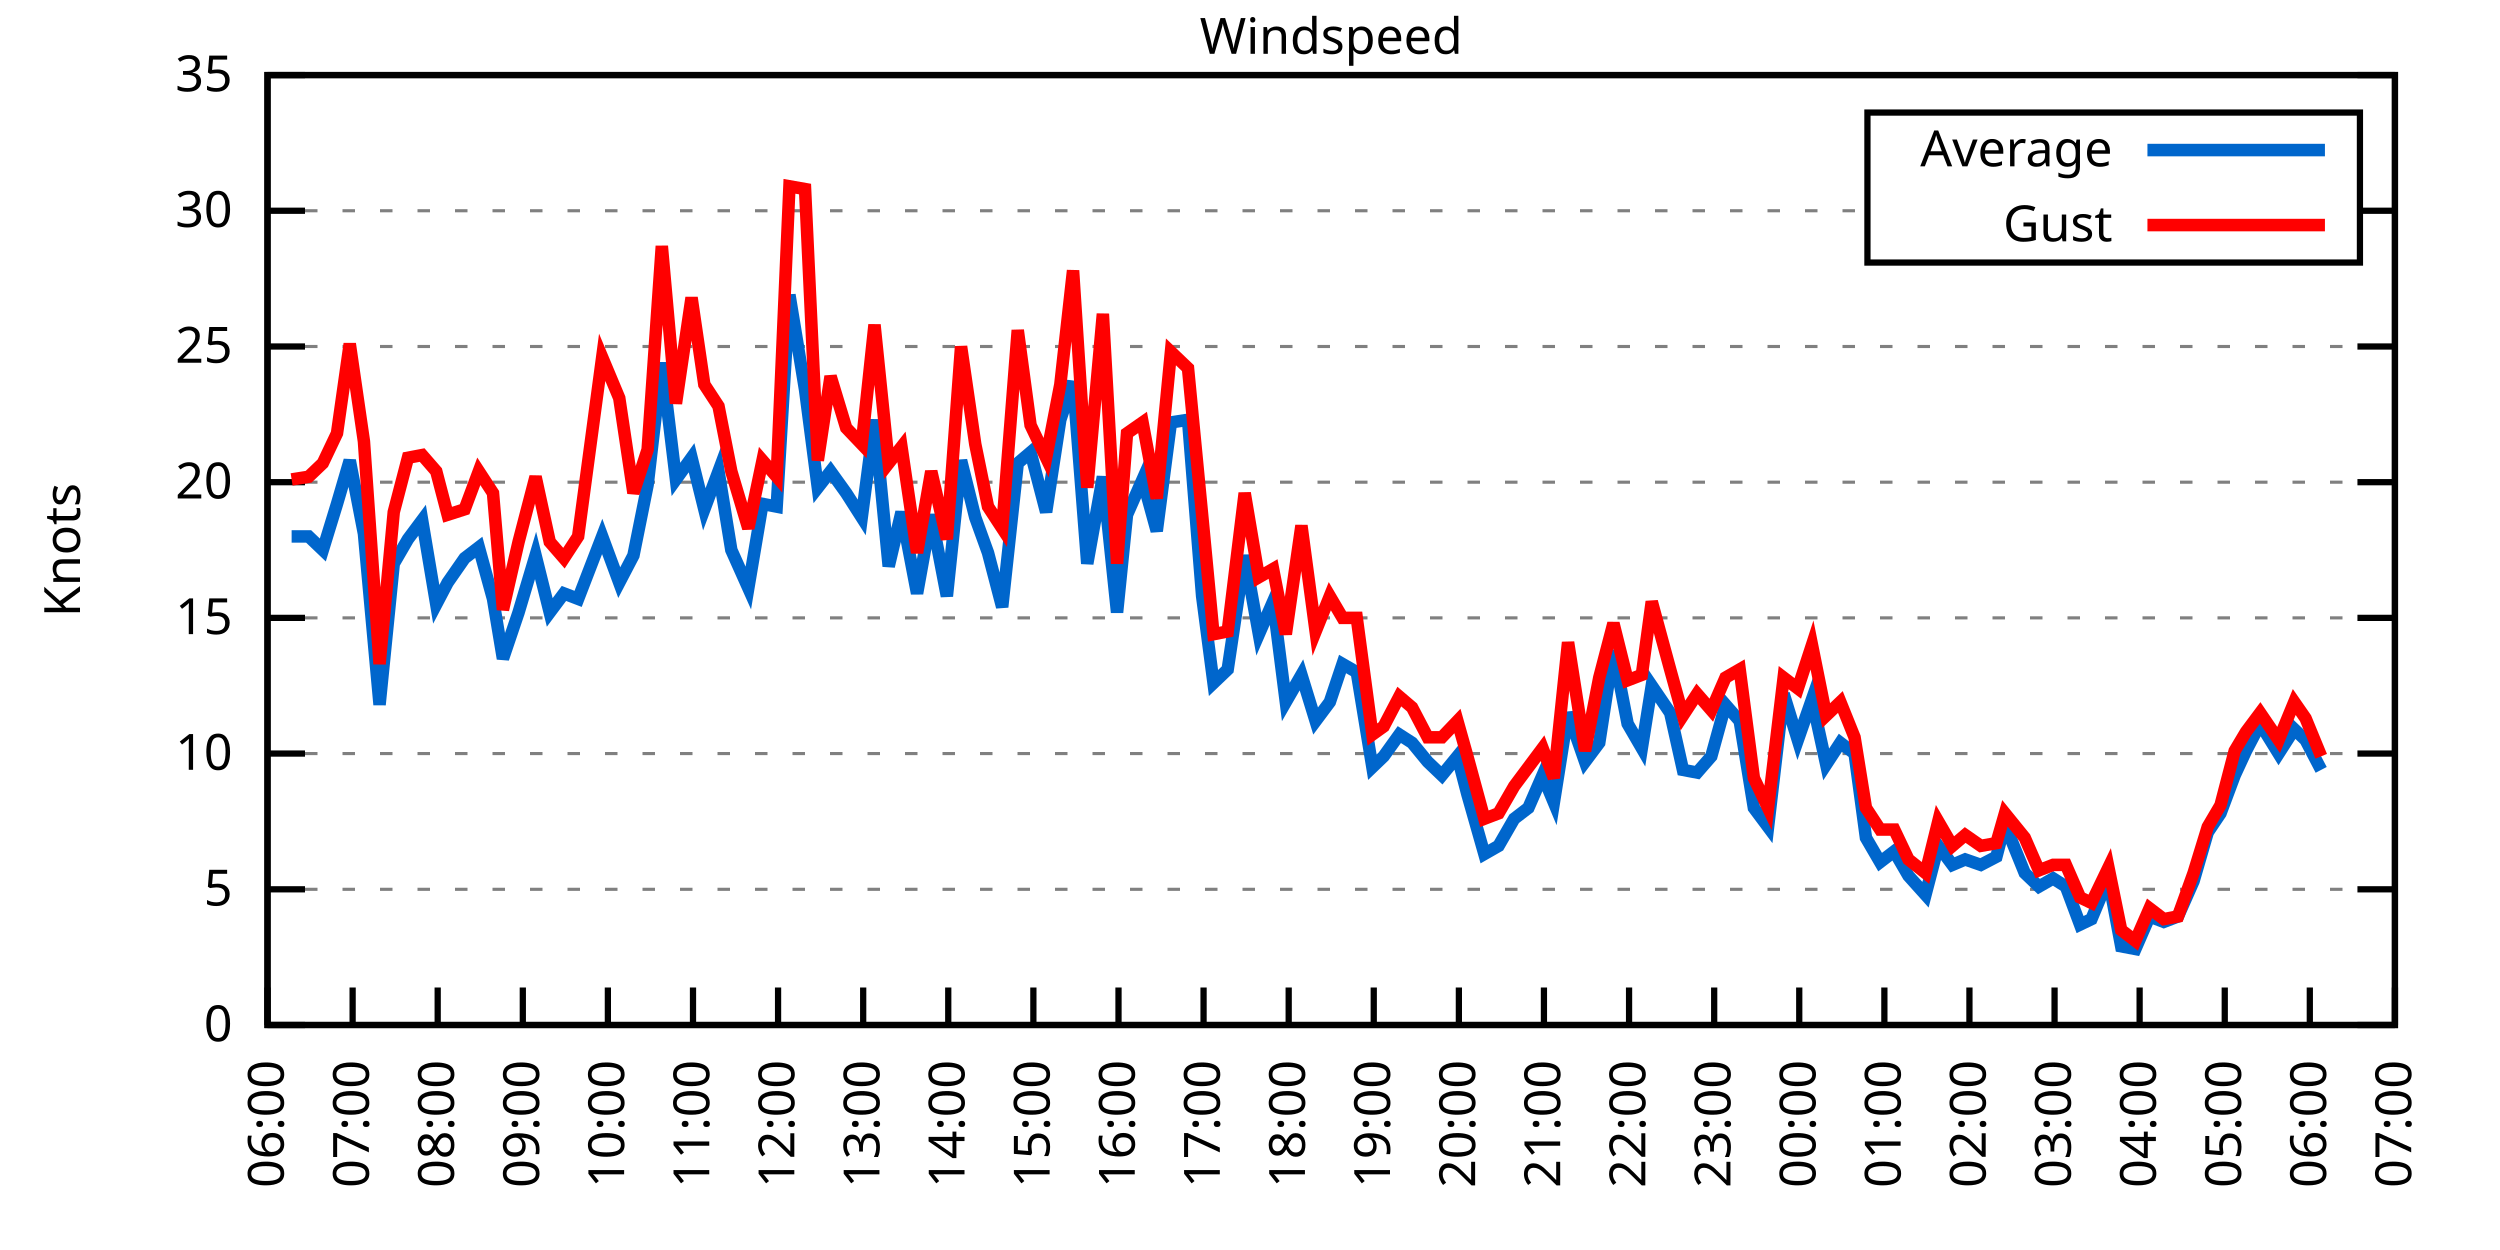
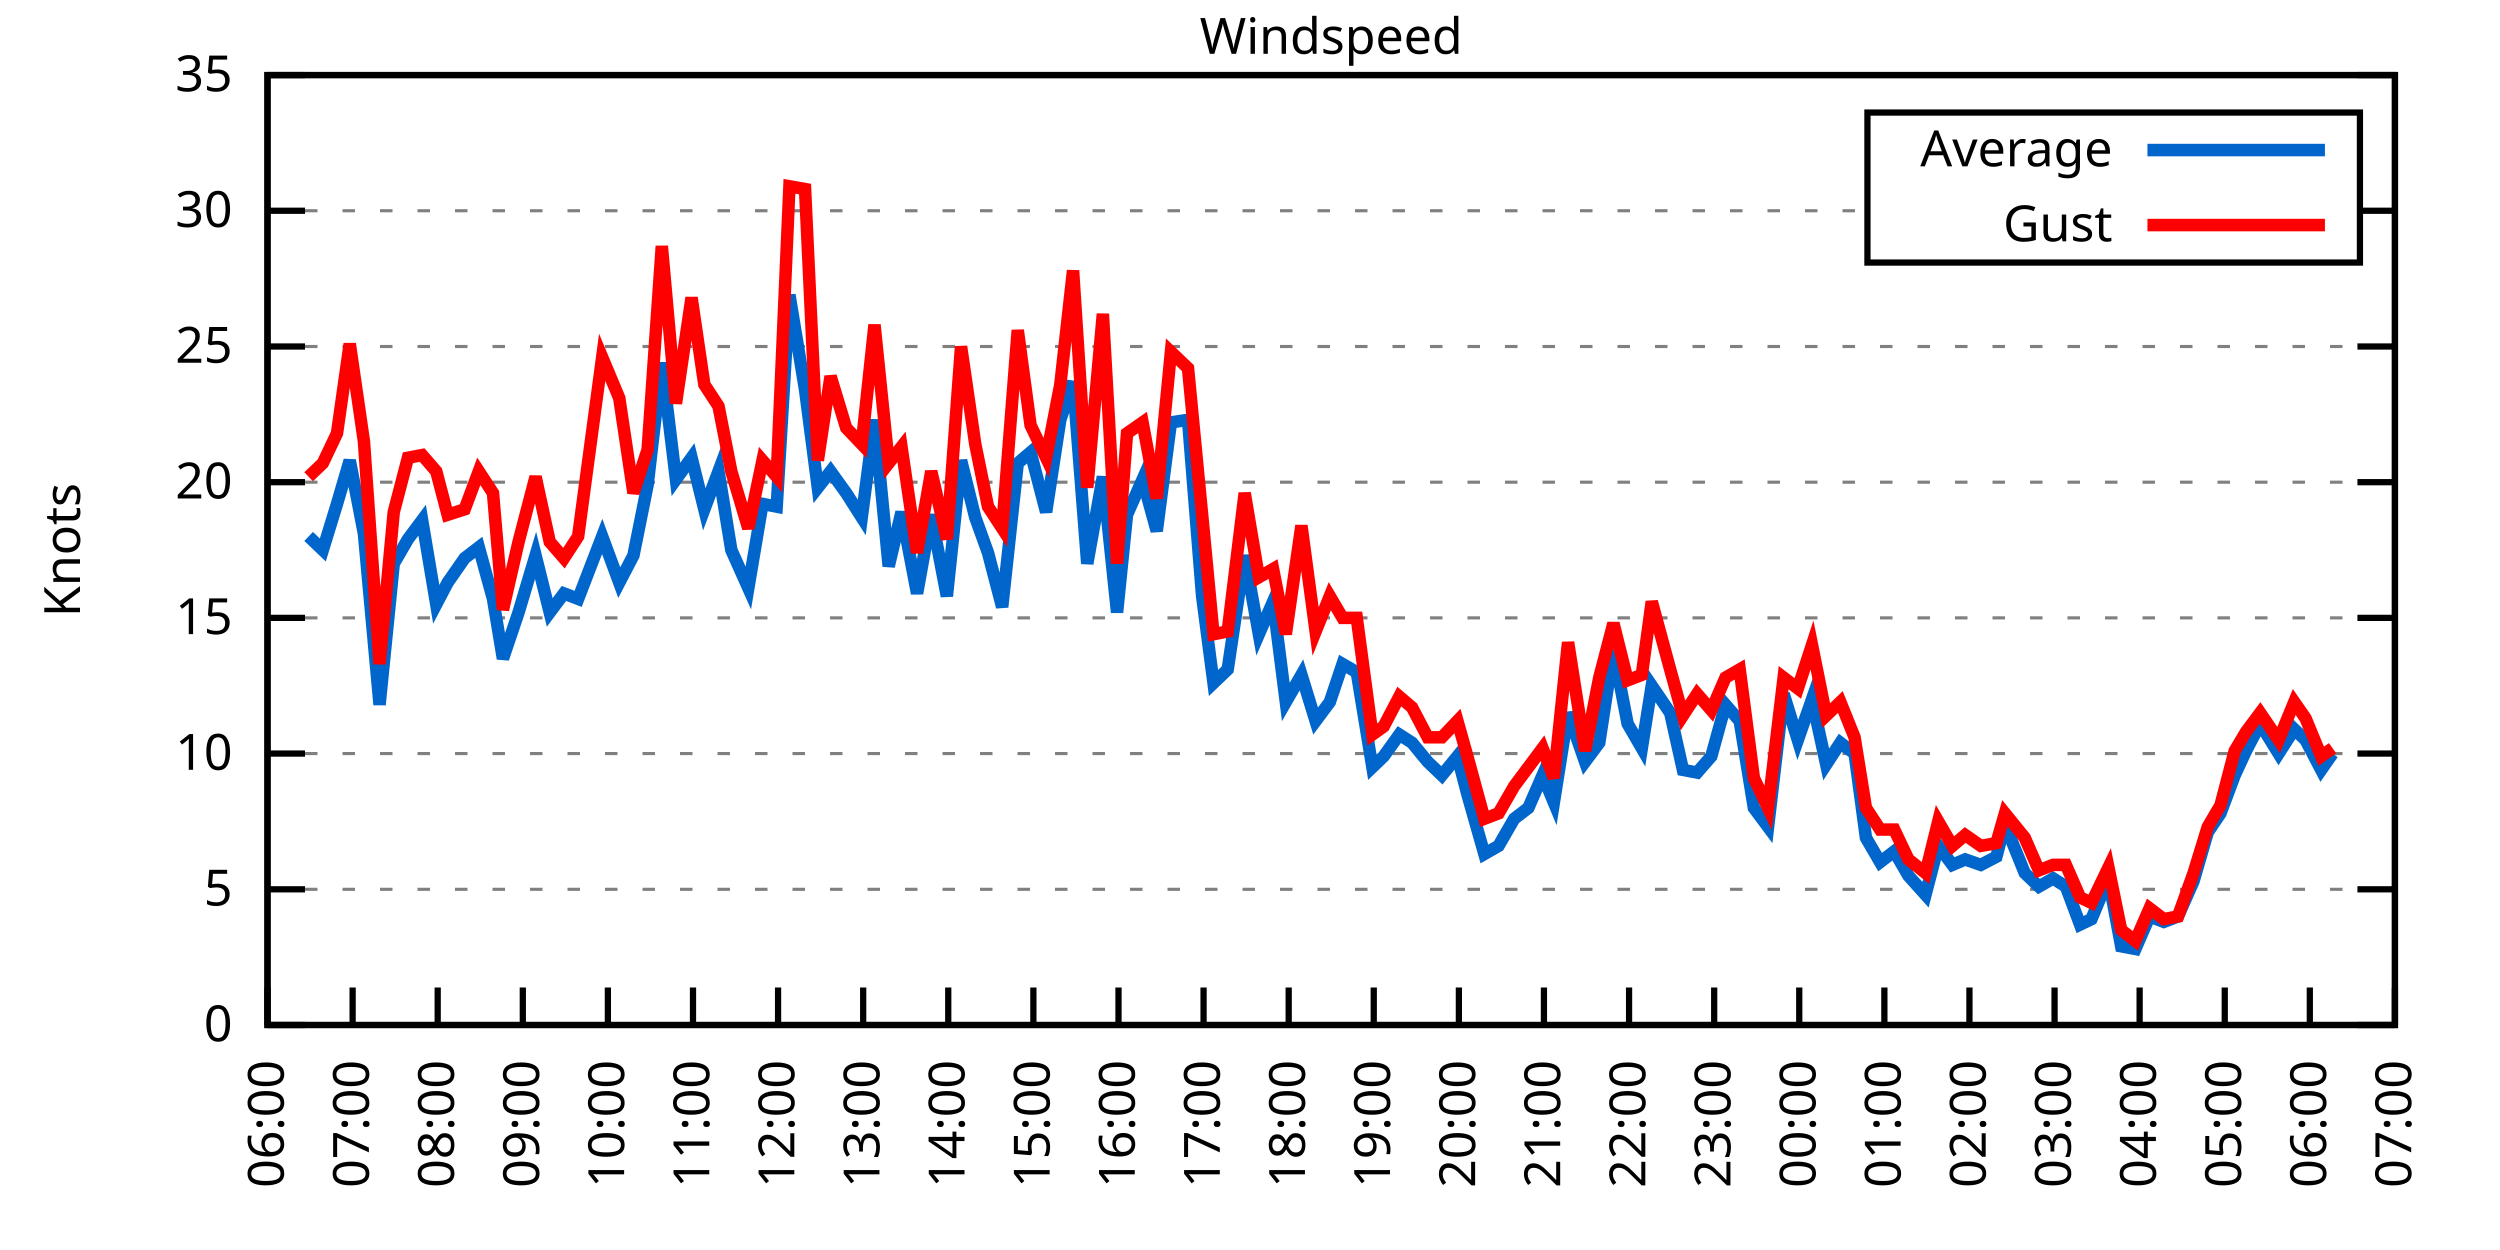
<svg xmlns="http://www.w3.org/2000/svg" xmlns:xlink="http://www.w3.org/1999/xlink" width="400" height="200" viewBox="0 0 400 200">
  <g id="gnuplot_canvas">
    <rect x="0" y="0" width="400" height="200" fill="none" />
    <defs>
      <circle id="gpDot" r="0.5" stroke-width="0.5" stroke="currentColor" />
      <path id="gpPt0" stroke-width="0.333" stroke="currentColor" d="M-1,0 h2 M0,-1 v2" />
      <path id="gpPt1" stroke-width="0.333" stroke="currentColor" d="M-1,-1 L1,1 M1,-1 L-1,1" />
      <path id="gpPt2" stroke-width="0.333" stroke="currentColor" d="M-1,0 L1,0 M0,-1 L0,1 M-1,-1 L1,1 M-1,1 L1,-1" />
      <rect id="gpPt3" stroke-width="0.333" stroke="currentColor" x="-1" y="-1" width="2" height="2" />
      <rect id="gpPt4" stroke-width="0.333" stroke="currentColor" fill="currentColor" x="-1" y="-1" width="2" height="2" />
      <circle id="gpPt5" stroke-width="0.333" stroke="currentColor" cx="0" cy="0" r="1" />
      <use xlink:href="#gpPt5" id="gpPt6" fill="currentColor" stroke="none" />
      <path id="gpPt7" stroke-width="0.333" stroke="currentColor" d="M0,-1.33 L-1.33,0.67 L1.33,0.67 z" />
      <use xlink:href="#gpPt7" id="gpPt8" fill="currentColor" stroke="none" />
      <use xlink:href="#gpPt7" id="gpPt9" stroke="currentColor" transform="rotate(180)" />
      <use xlink:href="#gpPt9" id="gpPt10" fill="currentColor" stroke="none" />
      <use xlink:href="#gpPt3" id="gpPt11" stroke="currentColor" transform="rotate(45)" />
      <use xlink:href="#gpPt11" id="gpPt12" fill="currentColor" stroke="none" />
      <path id="gpPt13" stroke-width="0.333" stroke="currentColor" d="M0,1.330 L1.265,0.411 L0.782,-1.067 L-0.782,-1.076 L-1.265,0.411 z" />
      <use xlink:href="#gpPt13" id="gpPt14" fill="currentColor" stroke="none" />
      <filter id="textbox" filterUnits="objectBoundingBox" x="0" y="0" height="1" width="1">
        <feFlood flood-color="white" flood-opacity="1" result="bgnd" />
        <feComposite in="SourceGraphic" in2="bgnd" operator="atop" />
      </filter>
      <filter id="greybox" filterUnits="objectBoundingBox" x="0" y="0" height="1" width="1">
        <feFlood flood-color="lightgrey" flood-opacity="1" result="grey" />
        <feComposite in="SourceGraphic" in2="grey" operator="atop" />
      </filter>
    </defs>
    <g fill="none" color="white" stroke="currentColor" stroke-width="1.00" stroke-linecap="butt" stroke-linejoin="miter">
</g>
    <g fill="none" color="black" stroke="currentColor" stroke-width="1.00" stroke-linecap="butt" stroke-linejoin="miter">
      <g stroke="none" shape-rendering="crispEdges">
        <polygon fill="rgb(255, 255, 255)" points="42.80,164.00 383.18,164.00 383.18,12.02 42.80,12.02 " />
      </g>
    </g>
    <g fill="none" color="black" stroke="currentColor" stroke-width="1.00" stroke-linecap="butt" stroke-linejoin="miter">
</g>
    <g fill="none" color="black" stroke="black" stroke-width="0.50" stroke-linecap="butt" stroke-linejoin="miter">
</g>
    <g fill="none" color="gray" stroke="currentColor" stroke-width="0.50" stroke-linecap="butt" stroke-linejoin="miter">
      <path stroke="gray" stroke-dasharray="2,4" class="gridline" d="M42.80,164.00 L383.19,164.00  " />
    </g>
    <g fill="none" color="gray" stroke="gray" stroke-width="1.00" stroke-linecap="butt" stroke-linejoin="miter">
</g>
    <g fill="none" color="black" stroke="currentColor" stroke-width="1.00" stroke-linecap="butt" stroke-linejoin="miter">
      <path stroke="black" d="M42.80,164.00 L48.80,164.00 M383.19,164.00 L377.19,164.00  " />
      <g transform="translate(37.20,166.60)" stroke="none" fill="black" font-family="Sans" font-size="8.00" text-anchor="end">
        <text>
          <tspan font-family="Sans"> 0</tspan>
        </text>
      </g>
    </g>
    <g fill="none" color="black" stroke="currentColor" stroke-width="1.00" stroke-linecap="butt" stroke-linejoin="miter">
</g>
    <g fill="none" color="black" stroke="black" stroke-width="0.50" stroke-linecap="butt" stroke-linejoin="miter">
</g>
    <g fill="none" color="gray" stroke="currentColor" stroke-width="0.50" stroke-linecap="butt" stroke-linejoin="miter">
      <path stroke="gray" stroke-dasharray="2,4" class="gridline" d="M42.80,142.29 L383.19,142.29  " />
    </g>
    <g fill="none" color="gray" stroke="gray" stroke-width="1.00" stroke-linecap="butt" stroke-linejoin="miter">
</g>
    <g fill="none" color="black" stroke="currentColor" stroke-width="1.00" stroke-linecap="butt" stroke-linejoin="miter">
      <path stroke="black" d="M42.80,142.29 L48.80,142.29 M383.19,142.29 L377.19,142.29  " />
      <g transform="translate(37.20,144.89)" stroke="none" fill="black" font-family="Sans" font-size="8.00" text-anchor="end">
        <text>
          <tspan font-family="Sans"> 5</tspan>
        </text>
      </g>
    </g>
    <g fill="none" color="black" stroke="currentColor" stroke-width="1.00" stroke-linecap="butt" stroke-linejoin="miter">
</g>
    <g fill="none" color="black" stroke="black" stroke-width="0.50" stroke-linecap="butt" stroke-linejoin="miter">
</g>
    <g fill="none" color="gray" stroke="currentColor" stroke-width="0.50" stroke-linecap="butt" stroke-linejoin="miter">
      <path stroke="gray" stroke-dasharray="2,4" class="gridline" d="M42.80,120.57 L383.19,120.57  " />
    </g>
    <g fill="none" color="gray" stroke="gray" stroke-width="1.00" stroke-linecap="butt" stroke-linejoin="miter">
</g>
    <g fill="none" color="black" stroke="currentColor" stroke-width="1.00" stroke-linecap="butt" stroke-linejoin="miter">
      <path stroke="black" d="M42.80,120.57 L48.80,120.57 M383.19,120.57 L377.19,120.57  " />
      <g transform="translate(37.20,123.17)" stroke="none" fill="black" font-family="Sans" font-size="8.00" text-anchor="end">
        <text>
          <tspan font-family="Sans"> 10</tspan>
        </text>
      </g>
    </g>
    <g fill="none" color="black" stroke="currentColor" stroke-width="1.00" stroke-linecap="butt" stroke-linejoin="miter">
</g>
    <g fill="none" color="black" stroke="black" stroke-width="0.50" stroke-linecap="butt" stroke-linejoin="miter">
</g>
    <g fill="none" color="gray" stroke="currentColor" stroke-width="0.50" stroke-linecap="butt" stroke-linejoin="miter">
      <path stroke="gray" stroke-dasharray="2,4" class="gridline" d="M42.80,98.86 L383.19,98.86  " />
    </g>
    <g fill="none" color="gray" stroke="gray" stroke-width="1.00" stroke-linecap="butt" stroke-linejoin="miter">
</g>
    <g fill="none" color="black" stroke="currentColor" stroke-width="1.00" stroke-linecap="butt" stroke-linejoin="miter">
      <path stroke="black" d="M42.80,98.86 L48.80,98.86 M383.19,98.86 L377.19,98.86  " />
      <g transform="translate(37.20,101.46)" stroke="none" fill="black" font-family="Sans" font-size="8.00" text-anchor="end">
        <text>
          <tspan font-family="Sans"> 15</tspan>
        </text>
      </g>
    </g>
    <g fill="none" color="black" stroke="currentColor" stroke-width="1.00" stroke-linecap="butt" stroke-linejoin="miter">
</g>
    <g fill="none" color="black" stroke="black" stroke-width="0.50" stroke-linecap="butt" stroke-linejoin="miter">
</g>
    <g fill="none" color="gray" stroke="currentColor" stroke-width="0.50" stroke-linecap="butt" stroke-linejoin="miter">
      <path stroke="gray" stroke-dasharray="2,4" class="gridline" d="M42.80,77.15 L383.19,77.15  " />
    </g>
    <g fill="none" color="gray" stroke="gray" stroke-width="1.00" stroke-linecap="butt" stroke-linejoin="miter">
</g>
    <g fill="none" color="black" stroke="currentColor" stroke-width="1.00" stroke-linecap="butt" stroke-linejoin="miter">
      <path stroke="black" d="M42.80,77.15 L48.80,77.15 M383.19,77.15 L377.19,77.15  " />
      <g transform="translate(37.20,79.75)" stroke="none" fill="black" font-family="Sans" font-size="8.00" text-anchor="end">
        <text>
          <tspan font-family="Sans"> 20</tspan>
        </text>
      </g>
    </g>
    <g fill="none" color="black" stroke="currentColor" stroke-width="1.00" stroke-linecap="butt" stroke-linejoin="miter">
</g>
    <g fill="none" color="black" stroke="black" stroke-width="0.50" stroke-linecap="butt" stroke-linejoin="miter">
</g>
    <g fill="none" color="gray" stroke="currentColor" stroke-width="0.50" stroke-linecap="butt" stroke-linejoin="miter">
      <path stroke="gray" stroke-dasharray="2,4" class="gridline" d="M42.80,55.44 L383.19,55.44  " />
    </g>
    <g fill="none" color="gray" stroke="gray" stroke-width="1.00" stroke-linecap="butt" stroke-linejoin="miter">
</g>
    <g fill="none" color="black" stroke="currentColor" stroke-width="1.00" stroke-linecap="butt" stroke-linejoin="miter">
      <path stroke="black" d="M42.80,55.44 L48.80,55.44 M383.19,55.44 L377.19,55.44  " />
      <g transform="translate(37.20,58.04)" stroke="none" fill="black" font-family="Sans" font-size="8.00" text-anchor="end">
        <text>
          <tspan font-family="Sans"> 25</tspan>
        </text>
      </g>
    </g>
    <g fill="none" color="black" stroke="currentColor" stroke-width="1.00" stroke-linecap="butt" stroke-linejoin="miter">
</g>
    <g fill="none" color="black" stroke="black" stroke-width="0.50" stroke-linecap="butt" stroke-linejoin="miter">
</g>
    <g fill="none" color="gray" stroke="currentColor" stroke-width="0.50" stroke-linecap="butt" stroke-linejoin="miter">
      <path stroke="gray" stroke-dasharray="2,4" class="gridline" d="M42.80,33.72 L298.79,33.72 M377.59,33.72 L383.19,33.72  " />
    </g>
    <g fill="none" color="gray" stroke="gray" stroke-width="1.00" stroke-linecap="butt" stroke-linejoin="miter">
</g>
    <g fill="none" color="black" stroke="currentColor" stroke-width="1.00" stroke-linecap="butt" stroke-linejoin="miter">
      <path stroke="black" d="M42.80,33.72 L48.80,33.72 M383.19,33.72 L377.19,33.72  " />
      <g transform="translate(37.20,36.32)" stroke="none" fill="black" font-family="Sans" font-size="8.00" text-anchor="end">
        <text>
          <tspan font-family="Sans"> 30</tspan>
        </text>
      </g>
    </g>
    <g fill="none" color="black" stroke="currentColor" stroke-width="1.00" stroke-linecap="butt" stroke-linejoin="miter">
</g>
    <g fill="none" color="black" stroke="black" stroke-width="0.50" stroke-linecap="butt" stroke-linejoin="miter">
</g>
    <g fill="none" color="gray" stroke="currentColor" stroke-width="0.50" stroke-linecap="butt" stroke-linejoin="miter">
      <path stroke="gray" stroke-dasharray="2,4" class="gridline" d="M42.80,12.01 L383.19,12.01  " />
    </g>
    <g fill="none" color="gray" stroke="gray" stroke-width="1.00" stroke-linecap="butt" stroke-linejoin="miter">
</g>
    <g fill="none" color="black" stroke="currentColor" stroke-width="1.00" stroke-linecap="butt" stroke-linejoin="miter">
      <path stroke="black" d="M42.80,12.01 L48.80,12.01 M383.19,12.01 L377.19,12.01  " />
      <g transform="translate(37.20,14.61)" stroke="none" fill="black" font-family="Sans" font-size="8.00" text-anchor="end">
        <text>
          <tspan font-family="Sans"> 35</tspan>
        </text>
      </g>
    </g>
    <g fill="none" color="black" stroke="currentColor" stroke-width="1.00" stroke-linecap="butt" stroke-linejoin="miter">
      <path stroke="black" d="M42.80,164.00 L42.80,158.00  " />
      <g transform="translate(45.40,169.60) rotate(270.00)" stroke="none" fill="black" font-family="Sans" font-size="8.00" text-anchor="end">
        <text>
          <tspan font-family="Sans">06:00</tspan>
        </text>
      </g>
    </g>
    <g fill="none" color="black" stroke="currentColor" stroke-width="1.00" stroke-linecap="butt" stroke-linejoin="miter">
      <path stroke="black" d="M56.42,164.00 L56.42,158.00  " />
      <g transform="translate(59.02,169.60) rotate(270.00)" stroke="none" fill="black" font-family="Sans" font-size="8.00" text-anchor="end">
        <text>
          <tspan font-family="Sans">07:00</tspan>
        </text>
      </g>
    </g>
    <g fill="none" color="black" stroke="currentColor" stroke-width="1.00" stroke-linecap="butt" stroke-linejoin="miter">
      <path stroke="black" d="M70.03,164.00 L70.03,158.00  " />
      <g transform="translate(72.63,169.60) rotate(270.00)" stroke="none" fill="black" font-family="Sans" font-size="8.00" text-anchor="end">
        <text>
          <tspan font-family="Sans">08:00</tspan>
        </text>
      </g>
    </g>
    <g fill="none" color="black" stroke="currentColor" stroke-width="1.00" stroke-linecap="butt" stroke-linejoin="miter">
      <path stroke="black" d="M83.65,164.00 L83.65,158.00  " />
      <g transform="translate(86.25,169.60) rotate(270.00)" stroke="none" fill="black" font-family="Sans" font-size="8.00" text-anchor="end">
        <text>
          <tspan font-family="Sans">09:00</tspan>
        </text>
      </g>
    </g>
    <g fill="none" color="black" stroke="currentColor" stroke-width="1.00" stroke-linecap="butt" stroke-linejoin="miter">
      <path stroke="black" d="M97.26,164.00 L97.26,158.00  " />
      <g transform="translate(99.86,169.60) rotate(270.00)" stroke="none" fill="black" font-family="Sans" font-size="8.00" text-anchor="end">
        <text>
          <tspan font-family="Sans">10:00</tspan>
        </text>
      </g>
    </g>
    <g fill="none" color="black" stroke="currentColor" stroke-width="1.00" stroke-linecap="butt" stroke-linejoin="miter">
      <path stroke="black" d="M110.88,164.00 L110.88,158.00  " />
      <g transform="translate(113.48,169.60) rotate(270.00)" stroke="none" fill="black" font-family="Sans" font-size="8.00" text-anchor="end">
        <text>
          <tspan font-family="Sans">11:00</tspan>
        </text>
      </g>
    </g>
    <g fill="none" color="black" stroke="currentColor" stroke-width="1.00" stroke-linecap="butt" stroke-linejoin="miter">
      <path stroke="black" d="M124.49,164.00 L124.49,158.00  " />
      <g transform="translate(127.09,169.60) rotate(270.00)" stroke="none" fill="black" font-family="Sans" font-size="8.00" text-anchor="end">
        <text>
          <tspan font-family="Sans">12:00</tspan>
        </text>
      </g>
    </g>
    <g fill="none" color="black" stroke="currentColor" stroke-width="1.00" stroke-linecap="butt" stroke-linejoin="miter">
      <path stroke="black" d="M138.11,164.00 L138.11,158.00  " />
      <g transform="translate(140.71,169.60) rotate(270.00)" stroke="none" fill="black" font-family="Sans" font-size="8.00" text-anchor="end">
        <text>
          <tspan font-family="Sans">13:00</tspan>
        </text>
      </g>
    </g>
    <g fill="none" color="black" stroke="currentColor" stroke-width="1.00" stroke-linecap="butt" stroke-linejoin="miter">
      <path stroke="black" d="M151.72,164.00 L151.72,158.00  " />
      <g transform="translate(154.32,169.60) rotate(270.00)" stroke="none" fill="black" font-family="Sans" font-size="8.00" text-anchor="end">
        <text>
          <tspan font-family="Sans">14:00</tspan>
        </text>
      </g>
    </g>
    <g fill="none" color="black" stroke="currentColor" stroke-width="1.00" stroke-linecap="butt" stroke-linejoin="miter">
      <path stroke="black" d="M165.34,164.00 L165.34,158.00  " />
      <g transform="translate(167.94,169.60) rotate(270.00)" stroke="none" fill="black" font-family="Sans" font-size="8.00" text-anchor="end">
        <text>
          <tspan font-family="Sans">15:00</tspan>
        </text>
      </g>
    </g>
    <g fill="none" color="black" stroke="currentColor" stroke-width="1.00" stroke-linecap="butt" stroke-linejoin="miter">
      <path stroke="black" d="M178.96,164.00 L178.96,158.00  " />
      <g transform="translate(181.56,169.60) rotate(270.00)" stroke="none" fill="black" font-family="Sans" font-size="8.00" text-anchor="end">
        <text>
          <tspan font-family="Sans">16:00</tspan>
        </text>
      </g>
    </g>
    <g fill="none" color="black" stroke="currentColor" stroke-width="1.00" stroke-linecap="butt" stroke-linejoin="miter">
      <path stroke="black" d="M192.57,164.00 L192.57,158.00  " />
      <g transform="translate(195.17,169.60) rotate(270.00)" stroke="none" fill="black" font-family="Sans" font-size="8.00" text-anchor="end">
        <text>
          <tspan font-family="Sans">17:00</tspan>
        </text>
      </g>
    </g>
    <g fill="none" color="black" stroke="currentColor" stroke-width="1.00" stroke-linecap="butt" stroke-linejoin="miter">
      <path stroke="black" d="M206.19,164.00 L206.19,158.00  " />
      <g transform="translate(208.79,169.60) rotate(270.00)" stroke="none" fill="black" font-family="Sans" font-size="8.00" text-anchor="end">
        <text>
          <tspan font-family="Sans">18:00</tspan>
        </text>
      </g>
    </g>
    <g fill="none" color="black" stroke="currentColor" stroke-width="1.00" stroke-linecap="butt" stroke-linejoin="miter">
      <path stroke="black" d="M219.80,164.00 L219.80,158.00  " />
      <g transform="translate(222.40,169.60) rotate(270.00)" stroke="none" fill="black" font-family="Sans" font-size="8.00" text-anchor="end">
        <text>
          <tspan font-family="Sans">19:00</tspan>
        </text>
      </g>
    </g>
    <g fill="none" color="black" stroke="currentColor" stroke-width="1.00" stroke-linecap="butt" stroke-linejoin="miter">
      <path stroke="black" d="M233.42,164.00 L233.42,158.00  " />
      <g transform="translate(236.02,169.60) rotate(270.00)" stroke="none" fill="black" font-family="Sans" font-size="8.00" text-anchor="end">
        <text>
          <tspan font-family="Sans">20:00</tspan>
        </text>
      </g>
    </g>
    <g fill="none" color="black" stroke="currentColor" stroke-width="1.00" stroke-linecap="butt" stroke-linejoin="miter">
      <path stroke="black" d="M247.03,164.00 L247.03,158.00  " />
      <g transform="translate(249.63,169.60) rotate(270.00)" stroke="none" fill="black" font-family="Sans" font-size="8.00" text-anchor="end">
        <text>
          <tspan font-family="Sans">21:00</tspan>
        </text>
      </g>
    </g>
    <g fill="none" color="black" stroke="currentColor" stroke-width="1.00" stroke-linecap="butt" stroke-linejoin="miter">
      <path stroke="black" d="M260.65,164.00 L260.65,158.00  " />
      <g transform="translate(263.25,169.60) rotate(270.00)" stroke="none" fill="black" font-family="Sans" font-size="8.00" text-anchor="end">
        <text>
          <tspan font-family="Sans">22:00</tspan>
        </text>
      </g>
    </g>
    <g fill="none" color="black" stroke="currentColor" stroke-width="1.00" stroke-linecap="butt" stroke-linejoin="miter">
      <path stroke="black" d="M274.27,164.00 L274.27,158.00  " />
      <g transform="translate(276.87,169.60) rotate(270.00)" stroke="none" fill="black" font-family="Sans" font-size="8.00" text-anchor="end">
        <text>
          <tspan font-family="Sans">23:00</tspan>
        </text>
      </g>
    </g>
    <g fill="none" color="black" stroke="currentColor" stroke-width="1.00" stroke-linecap="butt" stroke-linejoin="miter">
      <path stroke="black" d="M287.88,164.00 L287.88,158.00  " />
      <g transform="translate(290.48,169.60) rotate(270.00)" stroke="none" fill="black" font-family="Sans" font-size="8.00" text-anchor="end">
        <text>
          <tspan font-family="Sans">00:00</tspan>
        </text>
      </g>
    </g>
    <g fill="none" color="black" stroke="currentColor" stroke-width="1.00" stroke-linecap="butt" stroke-linejoin="miter">
      <path stroke="black" d="M301.50,164.00 L301.50,158.00  " />
      <g transform="translate(304.10,169.60) rotate(270.00)" stroke="none" fill="black" font-family="Sans" font-size="8.00" text-anchor="end">
        <text>
          <tspan font-family="Sans">01:00</tspan>
        </text>
      </g>
    </g>
    <g fill="none" color="black" stroke="currentColor" stroke-width="1.00" stroke-linecap="butt" stroke-linejoin="miter">
      <path stroke="black" d="M315.11,164.00 L315.11,158.00  " />
      <g transform="translate(317.71,169.60) rotate(270.00)" stroke="none" fill="black" font-family="Sans" font-size="8.00" text-anchor="end">
        <text>
          <tspan font-family="Sans">02:00</tspan>
        </text>
      </g>
    </g>
    <g fill="none" color="black" stroke="currentColor" stroke-width="1.00" stroke-linecap="butt" stroke-linejoin="miter">
      <path stroke="black" d="M328.73,164.00 L328.73,158.00  " />
      <g transform="translate(331.33,169.60) rotate(270.00)" stroke="none" fill="black" font-family="Sans" font-size="8.00" text-anchor="end">
        <text>
          <tspan font-family="Sans">03:00</tspan>
        </text>
      </g>
    </g>
    <g fill="none" color="black" stroke="currentColor" stroke-width="1.00" stroke-linecap="butt" stroke-linejoin="miter">
      <path stroke="black" d="M342.34,164.00 L342.34,158.00  " />
      <g transform="translate(344.94,169.60) rotate(270.00)" stroke="none" fill="black" font-family="Sans" font-size="8.00" text-anchor="end">
        <text>
          <tspan font-family="Sans">04:00</tspan>
        </text>
      </g>
    </g>
    <g fill="none" color="black" stroke="currentColor" stroke-width="1.00" stroke-linecap="butt" stroke-linejoin="miter">
      <path stroke="black" d="M355.96,164.00 L355.96,158.00  " />
      <g transform="translate(358.56,169.60) rotate(270.00)" stroke="none" fill="black" font-family="Sans" font-size="8.00" text-anchor="end">
        <text>
          <tspan font-family="Sans">05:00</tspan>
        </text>
      </g>
    </g>
    <g fill="none" color="black" stroke="currentColor" stroke-width="1.00" stroke-linecap="butt" stroke-linejoin="miter">
      <path stroke="black" d="M369.57,164.00 L369.57,158.00  " />
      <g transform="translate(372.17,169.60) rotate(270.00)" stroke="none" fill="black" font-family="Sans" font-size="8.00" text-anchor="end">
        <text>
          <tspan font-family="Sans">06:00</tspan>
        </text>
      </g>
    </g>
    <g fill="none" color="black" stroke="currentColor" stroke-width="1.00" stroke-linecap="butt" stroke-linejoin="miter">
      <path stroke="black" d="M383.19,164.00 L383.19,158.00  " />
      <g transform="translate(385.79,169.60) rotate(270.00)" stroke="none" fill="black" font-family="Sans" font-size="8.00" text-anchor="end">
        <text>
          <tspan font-family="Sans">07:00</tspan>
        </text>
      </g>
    </g>
    <g fill="none" color="black" stroke="currentColor" stroke-width="1.00" stroke-linecap="butt" stroke-linejoin="miter">
</g>
    <g fill="none" color="black" stroke="currentColor" stroke-width="1.00" stroke-linecap="butt" stroke-linejoin="miter">
      <path stroke="black" d="M42.80,12.01 L42.80,164.00 L383.19,164.00 L383.19,12.01 L42.80,12.01 Z  " />
    </g>
    <g fill="none" color="black" stroke="currentColor" stroke-width="1.00" stroke-linecap="butt" stroke-linejoin="miter">
</g>
    <g fill="none" color="black" stroke="currentColor" stroke-width="1.00" stroke-linecap="butt" stroke-linejoin="miter">
      <path stroke="black" d="M298.79,42.01 L298.79,18.01 L377.59,18.01 L377.59,42.01 L298.79,42.01 Z  " />
    </g>
    <g id="Windspeed_plot_1">
      <g fill="none" color="white" stroke="black" stroke-width="2.00" stroke-linecap="butt" stroke-linejoin="miter">
</g>
      <g fill="none" color="black" stroke="currentColor" stroke-width="2.00" stroke-linecap="butt" stroke-linejoin="miter">
        <g transform="translate(337.99,26.61)" stroke="none" fill="black" font-family="Sans" font-size="8.00" text-anchor="end">
          <text>
            <tspan font-family="Sans">Average</tspan>
          </text>
        </g>
      </g>
      <g fill="none" color="black" stroke="currentColor" stroke-width="2.00" stroke-linecap="butt" stroke-linejoin="miter">
-         <path stroke="rgb(  0, 102, 204)" d="M343.59,24.01 L371.99,24.01 M46.66,85.83 L49.38,85.83 L51.65,88.00 L53.92,80.62 L55.96,73.67 L58.23,85.40   L60.73,112.76 L63.00,90.18 L65.27,86.27 L67.54,83.23 L69.80,96.69 L71.62,93.22 L74.34,89.31 L76.61,87.57   L78.88,95.82 L80.47,105.38 L82.97,97.99 L85.69,88.87 L87.96,97.99 L90.23,94.95 L92.50,95.82 L96.35,85.83   L99.08,93.22 L101.35,88.87 L103.62,77.58 L105.89,58.04 L108.15,76.71 L110.65,73.24 L112.69,81.49 L114.96,75.41   L117.01,88.00 L119.73,94.08 L122.00,80.62 L124.27,81.06 L126.31,47.18 L128.81,62.38 L130.85,78.02 L132.89,75.41   L135.39,78.89 L137.88,82.79 L139.92,67.16 L142.19,90.61 L144.24,81.93 L146.73,94.95 L149.00,82.36 L151.50,95.39   L153.77,73.67 L156.04,82.79 L158.08,88.44 L160.35,97.12 L162.84,74.11 L164.89,72.37 L167.38,81.93 L169.65,67.16   L171.69,61.08 L173.96,90.18 L176.46,76.28 L178.73,97.99 L180.32,82.36 L182.81,76.71 L185.08,84.97 L187.35,67.59   L190.08,67.16 L192.34,95.39 L194.16,109.28 L196.43,107.11 L199.15,88.87 L201.42,101.47 L203.69,96.26 L205.73,112.32   L208.23,107.98 L210.50,115.36 L212.77,112.32 L214.81,106.24 L217.08,107.55 L219.58,122.75 L221.39,121.01 L223.89,117.53   L225.93,118.84 L228.43,121.88 L230.70,124.05 L233.19,121.01 L234.78,127.09 L237.50,136.64 L239.77,135.34 L242.27,131.00   L244.54,129.26 L246.81,124.05 L248.62,128.39 L250.89,114.06 L253.61,121.88 L255.88,118.84 L258.15,104.07 L260.42,115.80   L262.69,119.71 L264.28,109.72 L267.23,114.06 L269.27,123.18 L271.54,123.61 L273.81,121.01 L276.08,112.76 L278.35,115.36   L280.62,129.26 L282.89,132.30 L285.38,111.02 L287.65,118.40 L289.92,111.89 L292.19,122.31 L294.46,118.84 L296.73,120.57   L298.55,134.04 L300.82,137.94 L303.08,136.21 L305.35,140.12 L308.08,143.16 L310.12,135.34 L312.39,138.38 L314.43,137.51   L316.93,138.38 L319.42,137.08 L320.79,131.86 L323.96,139.68 L326.23,141.85 L328.50,140.55 L330.54,141.85 L332.81,147.93   L334.63,147.06 L337.35,140.55 L339.39,151.41 L341.66,151.84 L343.93,146.63 L346.20,147.50 L348.47,146.63 L350.97,140.98   L353.24,133.17 L355.28,130.13 L357.55,124.05 L359.36,120.14 L361.63,115.80 L364.58,120.57 L367.08,116.67 L368.89,118.40   L371.39,123.18  " />
+         <path stroke="rgb(  0, 102, 204)" d="M343.59,24.01 L371.99,24.01 M49.38,85.83 L51.65,88.00 L53.92,80.62 L55.96,73.67 L58.23,85.40 L60.73,112.76   L63.00,90.18 L65.27,86.27 L67.54,83.23 L69.80,96.69 L71.62,93.22 L74.34,89.31 L76.61,87.57 L78.88,95.82   L80.47,105.38 L82.97,97.99 L85.69,88.87 L87.96,97.99 L90.23,94.95 L92.50,95.82 L96.35,85.83 L99.08,93.22   L101.35,88.87 L103.62,77.58 L105.89,58.04 L108.15,76.71 L110.65,73.24 L112.69,81.49 L114.96,75.41 L117.01,88.00   L119.73,94.08 L122.00,80.62 L124.27,81.06 L126.31,47.18 L128.81,62.38 L130.85,78.02 L132.89,75.41 L135.39,78.89   L137.88,82.79 L139.92,67.16 L142.19,90.61 L144.24,81.93 L146.73,94.95 L149.00,82.36 L151.50,95.39 L153.77,73.67   L156.04,82.79 L158.08,88.44 L160.35,97.12 L162.84,74.11 L164.89,72.37 L167.38,81.93 L169.65,67.16 L171.69,61.08   L173.96,90.18 L176.46,76.28 L178.73,97.99 L180.32,82.36 L182.81,76.71 L185.08,84.97 L187.35,67.59 L190.08,67.16   L192.34,95.39 L194.16,109.28 L196.43,107.11 L199.15,88.87 L201.42,101.47 L203.69,96.26 L205.73,112.32 L208.23,107.98   L210.50,115.36 L212.77,112.32 L214.81,106.24 L217.08,107.55 L219.58,122.75 L221.39,121.01 L223.89,117.53 L225.93,118.84   L228.43,121.88 L230.70,124.05 L233.19,121.01 L234.78,127.09 L237.50,136.64 L239.77,135.34 L242.27,131.00 L244.54,129.26   L246.81,124.05 L248.62,128.39 L250.89,114.06 L253.61,121.88 L255.88,118.84 L258.15,104.07 L260.42,115.80 L262.69,119.71   L264.28,109.72 L267.23,114.06 L269.27,123.18 L271.54,123.61 L273.81,121.01 L276.08,112.76 L278.35,115.36 L280.62,129.26   L282.89,132.30 L285.38,111.02 L287.65,118.40 L289.92,111.89 L292.19,122.31 L294.46,118.84 L296.73,120.57 L298.55,134.04   L300.82,137.94 L303.08,136.21 L305.35,140.12 L308.08,143.16 L310.12,135.34 L312.39,138.38 L314.43,137.51 L316.93,138.38   L319.42,137.08 L320.79,131.86 L323.96,139.68 L326.23,141.85 L328.50,140.55 L330.54,141.85 L332.81,147.93 L334.63,147.06   L337.35,140.55 L339.39,151.41 L341.66,151.84 L343.93,146.63 L346.20,147.50 L348.47,146.63 L350.97,140.98 L353.24,133.17   L355.28,130.13 L357.55,124.05 L359.36,120.14 L361.63,115.80 L364.58,120.57 L367.08,116.67 L368.89,118.40 L371.39,123.18   L373.21,120.57  " />
      </g>
    </g>
    <g id="Windspeed_plot_2">
      <g fill="none" color="black" stroke="currentColor" stroke-width="2.00" stroke-linecap="butt" stroke-linejoin="miter">
        <g transform="translate(337.99,38.61)" stroke="none" fill="black" font-family="Sans" font-size="8.00" text-anchor="end">
          <text>
            <tspan font-family="Sans">Gust</tspan>
          </text>
        </g>
      </g>
      <g fill="none" color="black" stroke="currentColor" stroke-width="2.00" stroke-linecap="butt" stroke-linejoin="miter">
-         <path stroke="rgb(255,   0,   0)" d="M343.59,36.01 L371.99,36.01 M46.66,76.71 L49.38,76.28 L51.65,74.11 L53.92,69.33 L55.96,55.00 L58.23,70.63   L60.73,106.24 L63.00,81.93 L65.27,73.24 L67.54,72.81 L69.80,75.41 L71.62,82.36 L74.34,81.49 L76.61,75.41   L78.88,78.89 L80.47,97.56 L82.97,86.70 L85.69,76.28 L87.96,86.70 L90.23,89.31 L92.50,85.83 L96.35,57.17   L99.08,63.69 L101.35,78.89 L103.62,71.94 L105.89,39.37 L108.15,64.56 L110.65,47.62 L112.69,61.52 L114.96,64.99   L117.01,75.41 L119.73,84.53 L122.00,73.67 L124.27,76.28 L126.31,29.81 L128.81,30.25 L130.85,73.67 L132.89,60.21   L135.39,68.46 L137.88,71.07 L139.92,51.96 L142.19,74.11 L144.24,71.50 L146.73,88.44 L149.00,75.41 L151.50,86.27   L153.77,55.44 L156.04,71.07 L158.08,81.06 L160.35,84.53 L162.84,52.83 L164.89,68.03 L167.38,73.24 L169.65,61.52   L171.69,43.28 L173.96,78.02 L176.46,50.22 L178.73,90.18 L180.32,69.33 L182.81,67.59 L185.08,79.75 L187.35,56.30   L190.08,58.91 L192.34,82.36 L194.16,101.47 L196.43,101.03 L199.15,78.89 L201.42,92.35 L203.69,91.04 L205.73,101.47   L208.23,84.10 L210.50,101.03 L212.77,95.39 L214.81,98.86 L217.08,98.86 L219.58,117.53 L221.39,116.23 L223.89,111.45   L225.93,113.19 L228.43,117.97 L230.70,117.97 L233.19,115.36 L234.78,121.01 L237.50,131.00 L239.77,130.13 L242.27,125.79   L244.54,122.75 L246.81,119.71 L248.62,124.48 L250.89,102.77 L253.61,120.14 L255.88,108.42 L258.15,99.73 L260.42,108.85   L262.69,107.98 L264.28,96.26 L267.23,107.11 L269.27,114.49 L271.54,111.02 L273.81,113.63 L276.08,108.42 L278.35,107.11   L280.62,124.48 L282.89,129.26 L285.38,108.42 L287.65,110.15 L289.92,103.20 L292.19,114.49 L294.46,112.32 L296.73,117.97   L298.55,129.26 L300.82,132.73 L303.08,132.73 L305.35,137.51 L308.08,139.68 L310.12,131.43 L312.39,135.34 L314.43,133.60   L316.93,135.34 L319.42,134.90 L320.79,130.13 L323.96,134.04 L326.23,139.25 L328.50,138.38 L330.54,138.38 L332.81,143.59   L334.63,144.46 L337.35,138.81 L339.39,148.80 L341.66,150.54 L343.93,145.33 L346.20,147.06 L348.47,146.63 L350.97,139.68   L353.24,132.30 L355.28,128.83 L357.55,120.14 L359.36,117.10 L361.63,114.06 L364.58,118.40 L367.08,112.32 L368.89,114.93   L371.39,121.01  " />
+         <path stroke="rgb(255,   0,   0)" d="M343.59,36.01 L371.99,36.01 M49.38,76.28 L51.65,74.11 L53.92,69.33 L55.96,55.00 L58.23,70.63 L60.73,106.24   L63.00,81.93 L65.27,73.24 L67.54,72.81 L69.80,75.41 L71.62,82.36 L74.34,81.49 L76.61,75.41 L78.88,78.89   L80.47,97.56 L82.97,86.70 L85.69,76.28 L87.96,86.70 L90.23,89.31 L92.50,85.83 L96.35,57.17 L99.08,63.69   L101.35,78.89 L103.62,71.94 L105.89,39.37 L108.15,64.56 L110.65,47.62 L112.69,61.52 L114.96,64.99 L117.01,75.41   L119.73,84.53 L122.00,73.67 L124.27,76.28 L126.31,29.81 L128.81,30.25 L130.85,73.67 L132.89,60.21 L135.39,68.46   L137.88,71.07 L139.92,51.96 L142.19,74.11 L144.24,71.50 L146.73,88.44 L149.00,75.41 L151.50,86.27 L153.77,55.44   L156.04,71.07 L158.08,81.06 L160.35,84.53 L162.84,52.83 L164.89,68.03 L167.38,73.24 L169.65,61.52 L171.69,43.28   L173.96,78.02 L176.46,50.22 L178.73,90.18 L180.32,69.33 L182.81,67.59 L185.08,79.75 L187.35,56.30 L190.08,58.91   L192.34,82.36 L194.16,101.47 L196.43,101.03 L199.15,78.89 L201.42,92.35 L203.69,91.04 L205.73,101.47 L208.23,84.10   L210.50,101.03 L212.77,95.39 L214.81,98.86 L217.08,98.86 L219.58,117.53 L221.39,116.23 L223.89,111.45 L225.93,113.19   L228.43,117.97 L230.70,117.97 L233.19,115.36 L234.78,121.01 L237.50,131.00 L239.77,130.13 L242.27,125.79 L244.54,122.75   L246.81,119.71 L248.62,124.48 L250.89,102.77 L253.61,120.14 L255.88,108.42 L258.15,99.73 L260.42,108.85 L262.69,107.98   L264.28,96.26 L267.23,107.11 L269.27,114.49 L271.54,111.02 L273.81,113.63 L276.08,108.42 L278.35,107.11 L280.62,124.48   L282.89,129.26 L285.38,108.42 L287.65,110.15 L289.92,103.20 L292.19,114.49 L294.46,112.32 L296.73,117.97 L298.55,129.26   L300.82,132.73 L303.08,132.73 L305.35,137.51 L308.08,139.68 L310.12,131.43 L312.39,135.34 L314.43,133.60 L316.93,135.34   L319.42,134.90 L320.79,130.13 L323.96,134.04 L326.23,139.25 L328.50,138.38 L330.54,138.38 L332.81,143.59 L334.63,144.46   L337.35,138.81 L339.39,148.80 L341.66,150.54 L343.93,145.33 L346.20,147.06 L348.47,146.63 L350.97,139.68 L353.24,132.30   L355.28,128.83 L357.55,120.14 L359.36,117.10 L361.63,114.06 L364.58,118.40 L367.08,112.32 L368.89,114.93 L371.39,121.01   L373.21,119.71  " />
      </g>
    </g>
    <g fill="none" color="black" stroke="currentColor" stroke-width="2.00" stroke-linecap="butt" stroke-linejoin="miter">
</g>
    <g fill="none" color="black" stroke="black" stroke-width="1.00" stroke-linecap="butt" stroke-linejoin="miter">
</g>
    <g fill="none" color="black" stroke="currentColor" stroke-width="1.00" stroke-linecap="butt" stroke-linejoin="miter">
      <path stroke="black" d="M42.80,12.01 L42.80,164.00 L383.19,164.00 L383.19,12.01 L42.80,12.01 Z  " />
      <g transform="translate(12.80,88.01) rotate(270.00)" stroke="none" fill="black" font-family="Sans" font-size="8.00" text-anchor="middle">
        <text>
          <tspan font-family="Sans">Knots</tspan>
        </text>
      </g>
    </g>
    <g fill="none" color="black" stroke="currentColor" stroke-width="1.00" stroke-linecap="butt" stroke-linejoin="miter">
</g>
    <g fill="none" color="black" stroke="currentColor" stroke-width="1.00" stroke-linecap="butt" stroke-linejoin="miter">
      <g transform="translate(212.99,8.61)" stroke="none" fill="black" font-family="Sans" font-size="8.00" text-anchor="middle">
        <text>
          <tspan font-family="Sans">Windspeed</tspan>
        </text>
      </g>
    </g>
    <g fill="none" color="black" stroke="currentColor" stroke-width="1.00" stroke-linecap="butt" stroke-linejoin="miter">
</g>
  </g>
</svg>
